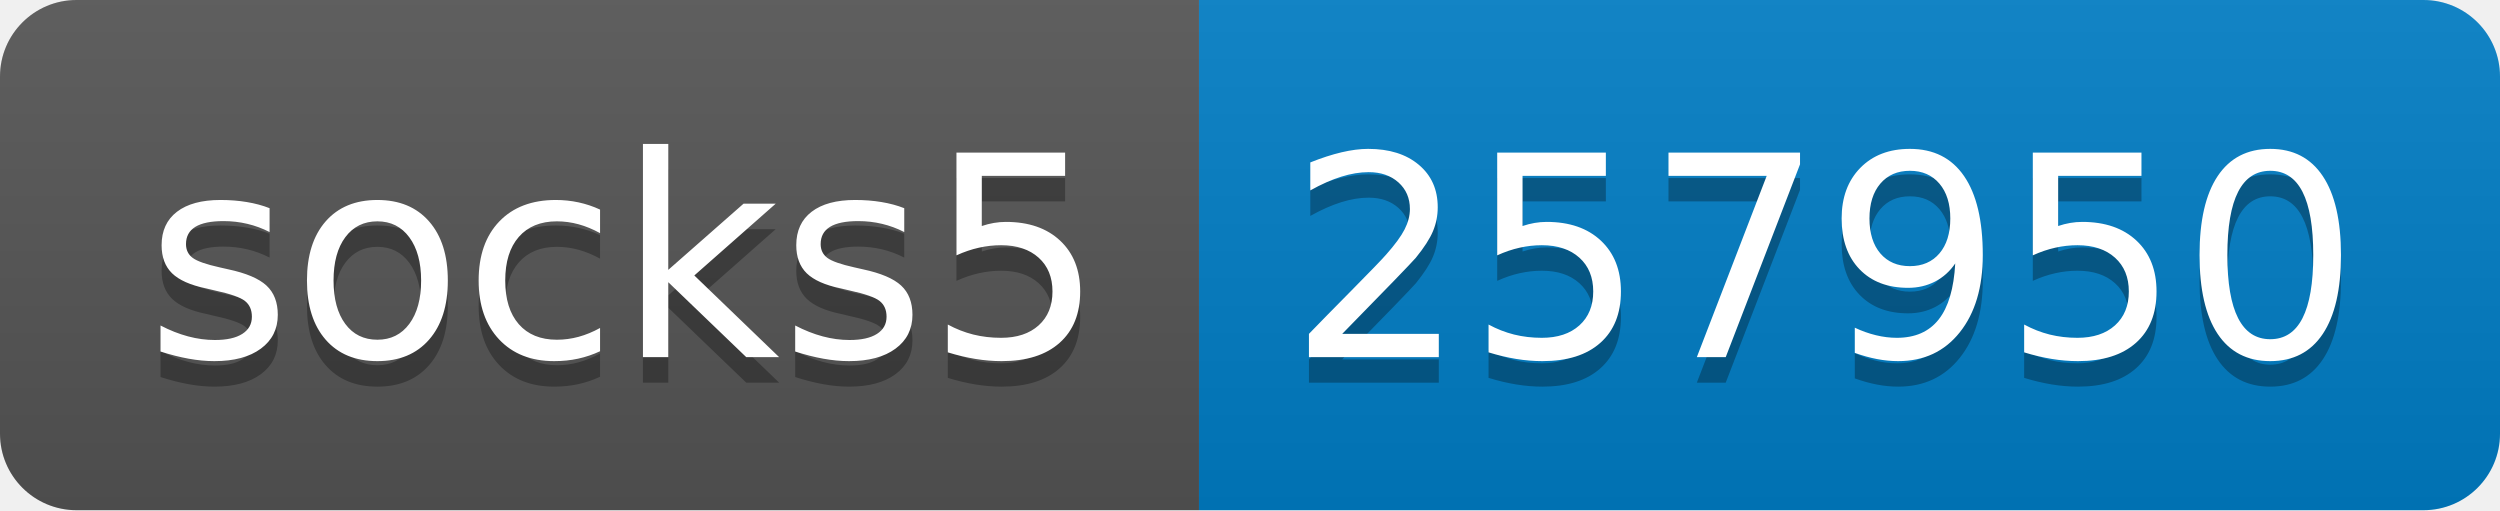
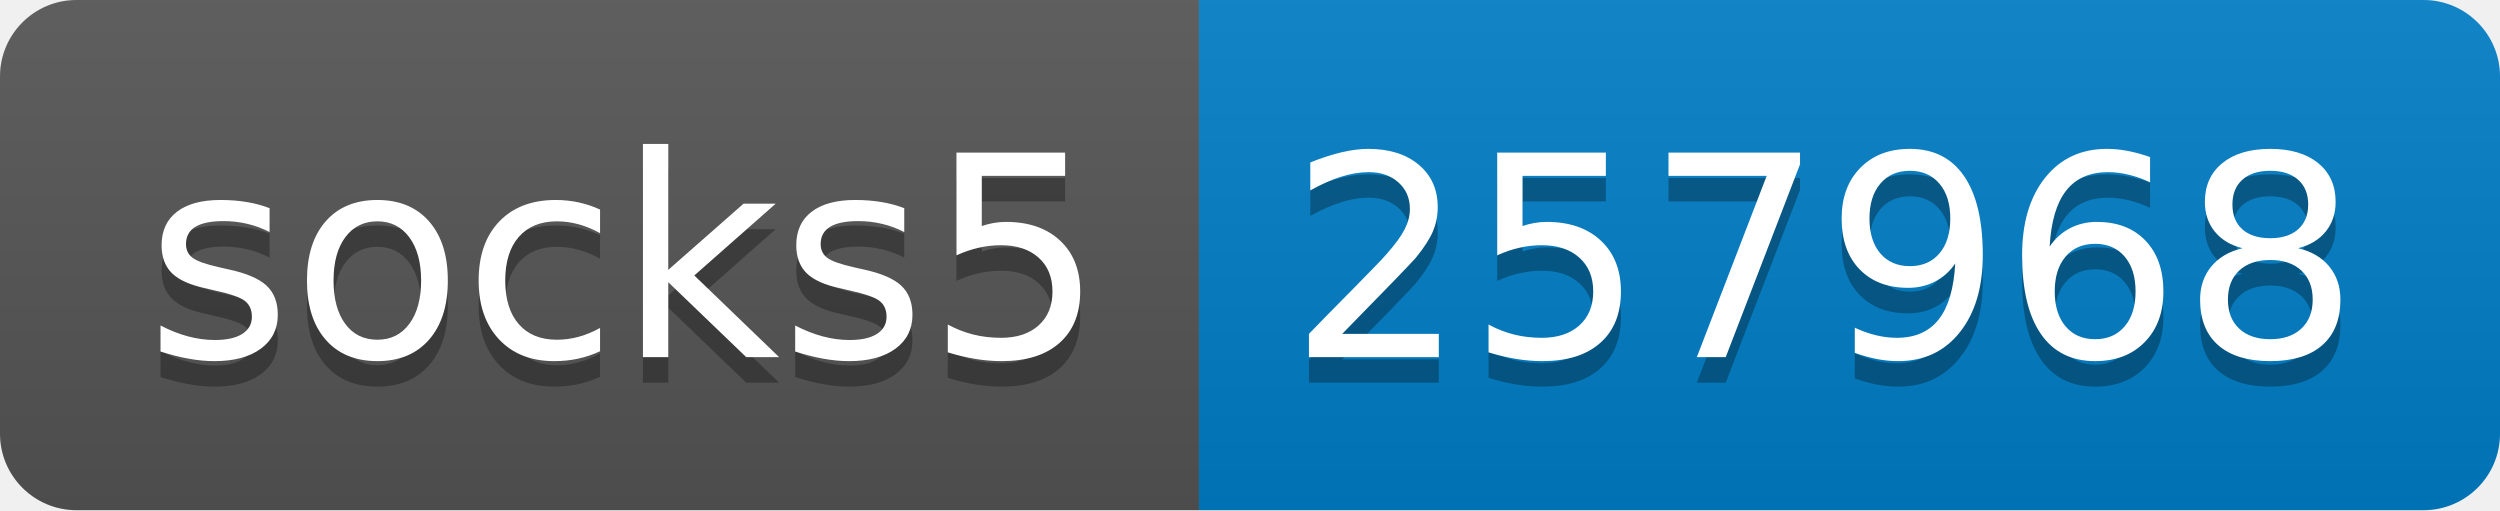
- <svg xmlns="http://www.w3.org/2000/svg" width="98" height="20" role="img" aria-label="socks5: 257950">
+ <svg xmlns="http://www.w3.org/2000/svg" width="98" height="20" role="img" aria-label="socks5: 257968">
  <linearGradient id="s" x2="0" y2="100%">
    <stop offset="0" stop-color="#bbb" stop-opacity=".1" />
    <stop offset="1" stop-opacity=".1" />
  </linearGradient>
  <clipPath id="r">
    <rect width="98" height="20" rx="3" fill="#fff" />
  </clipPath>
  <g clip-path="url(#r)">
    <rect width="47" height="20" fill="#555" />
    <rect x="47" width="51" height="20" fill="#007ec6" />
    <rect width="98" height="20" fill="url(#s)" />
  </g>
  <g fill="#fff" text-anchor="middle" font-family="Verdana,Geneva,DejaVu Sans,sans-serif" text-rendering="geometricPrecision" font-size="110">
    <text aria-hidden="true" x="245" y="150" fill="#010101" fill-opacity=".3" transform="scale(.1)" textLength="370">socks5</text>
    <text x="245" y="140" transform="scale(.1)" fill="#fff" textLength="370">socks5</text>
-     <text aria-hidden="true" x="715" y="150" fill="#010101" fill-opacity=".3" transform="scale(.1)" textLength="410">257950</text>
-     <text x="715" y="140" transform="scale(.1)" fill="#fff" textLength="410">257950</text>
+     <text aria-hidden="true" x="715" y="150" fill="#010101" fill-opacity=".3" transform="scale(.1)" textLength="410">257968</text>
+     <text x="715" y="140" transform="scale(.1)" fill="#fff" textLength="410">257968</text>
  </g>
</svg>
